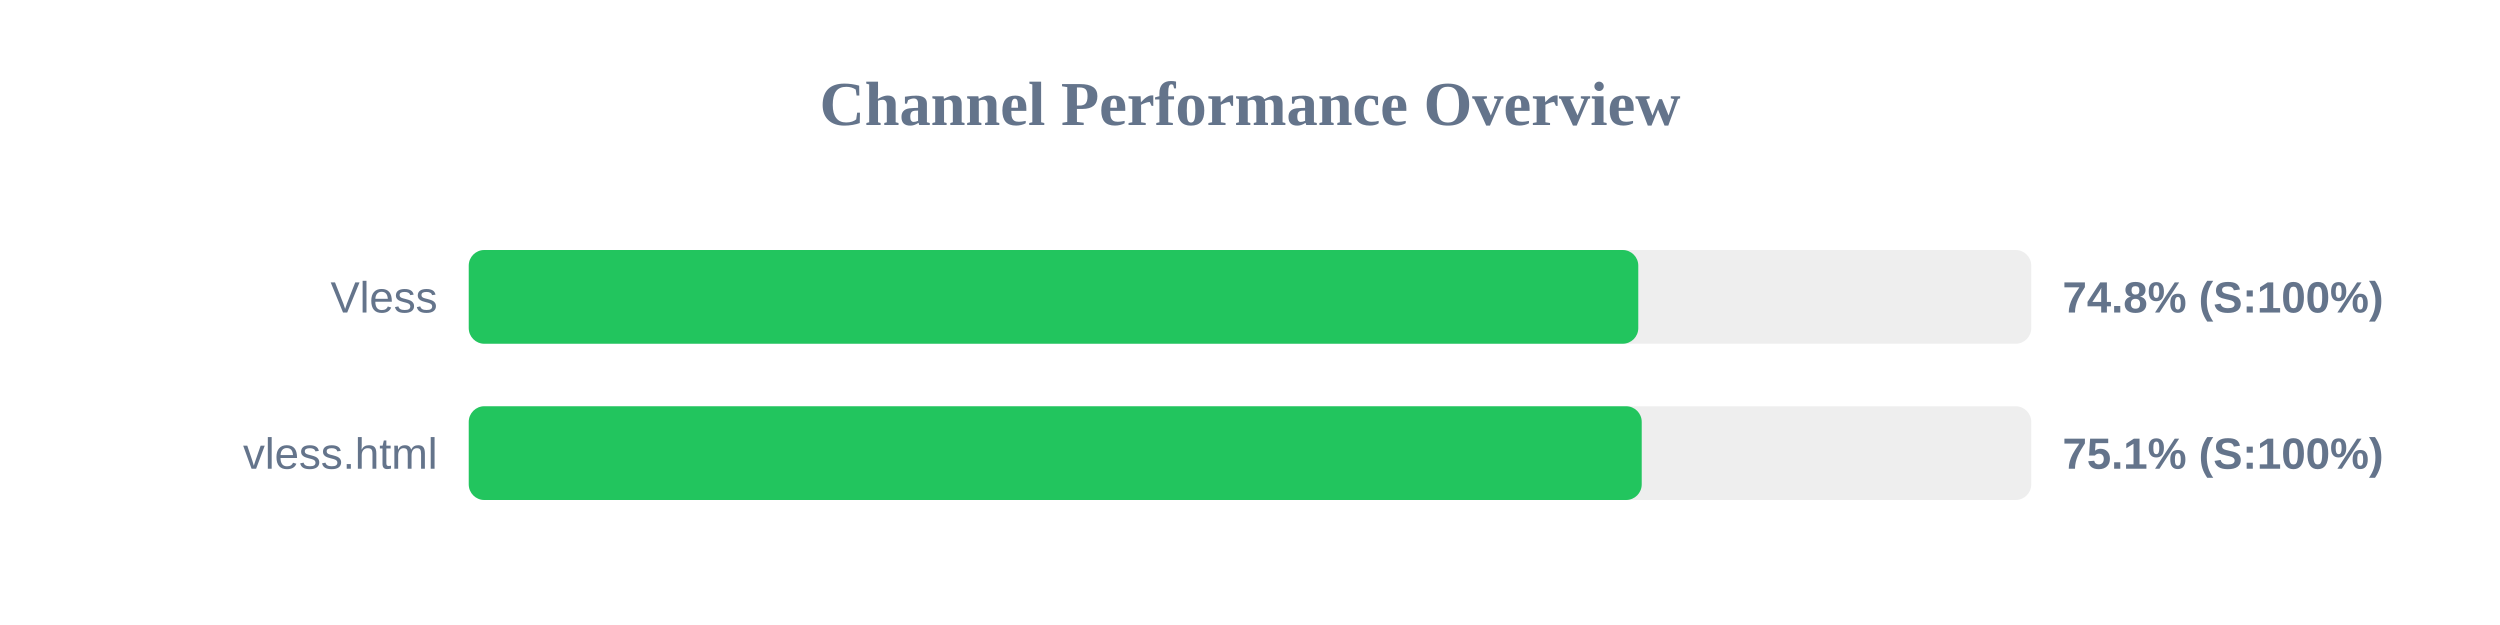
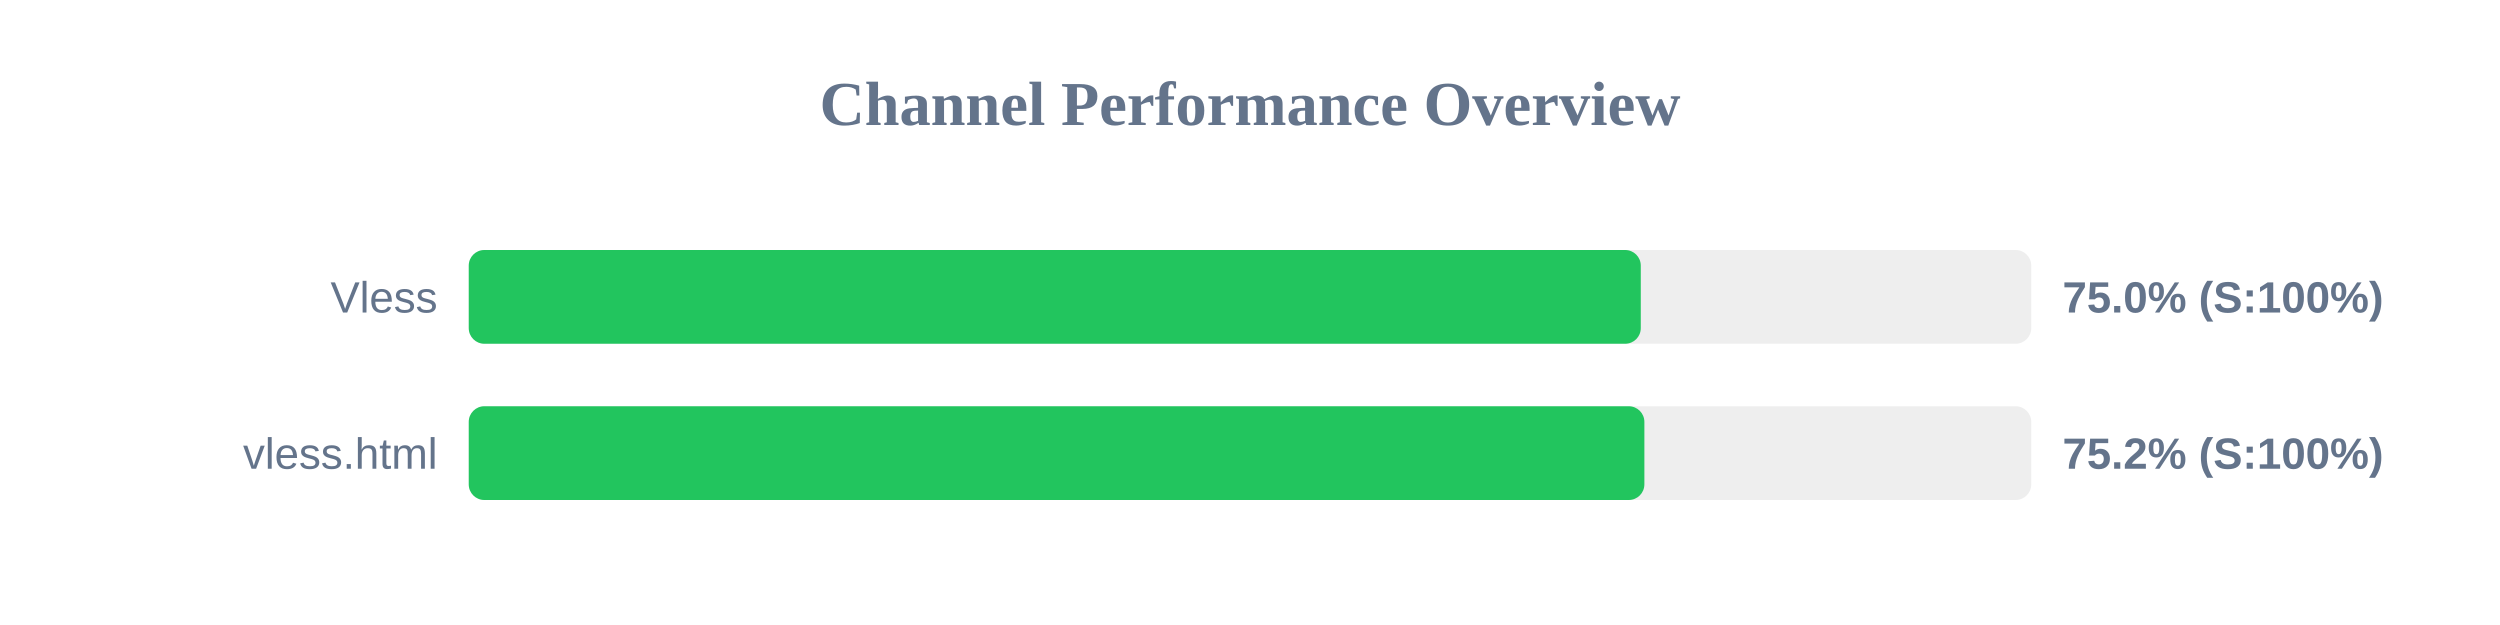
<svg xmlns="http://www.w3.org/2000/svg" width="800" height="200" version="1.1">
  <style>
        .row { font: 14px Arial; fill: #64748b; }
        .score { font: bold 14px Arial; fill: #64748b; }
    </style>
  <text x="400" y="40" text-anchor="middle" font-size="20px" font-weight="bold" fill="#64748b">Channel Performance Overview</text>
  <rect x="150" y="80" width="500" height="30" fill="#eee" rx="5" />
-   <rect x="150" y="80" width="374.25" height="30" fill="#22c55e" rx="5" />
+   <rect x="150" y="80" width="375.05" height="30" fill="#22c55e" rx="5" />
  <text x="140" y="100" text-anchor="end" class="row">Vless</text>
-   <text x="660" y="100" text-anchor="start" class="score">74.8% (S:100%)</text>
+   <text x="660" y="100" text-anchor="start" class="score">75.0% (S:100%)</text>
  <rect x="150" y="130" width="500" height="30" fill="#eee" rx="5" />
-   <rect x="150" y="130" width="375.35" height="30" fill="#22c55e" rx="5" />
+   <rect x="150" y="130" width="376.2" height="30" fill="#22c55e" rx="5" />
  <text x="140" y="150" text-anchor="end" class="row">vless.html</text>
-   <text x="660" y="150" text-anchor="start" class="score">75.1% (S:100%)</text>
+   <text x="660" y="150" text-anchor="start" class="score">75.2% (S:100%)</text>
</svg>
